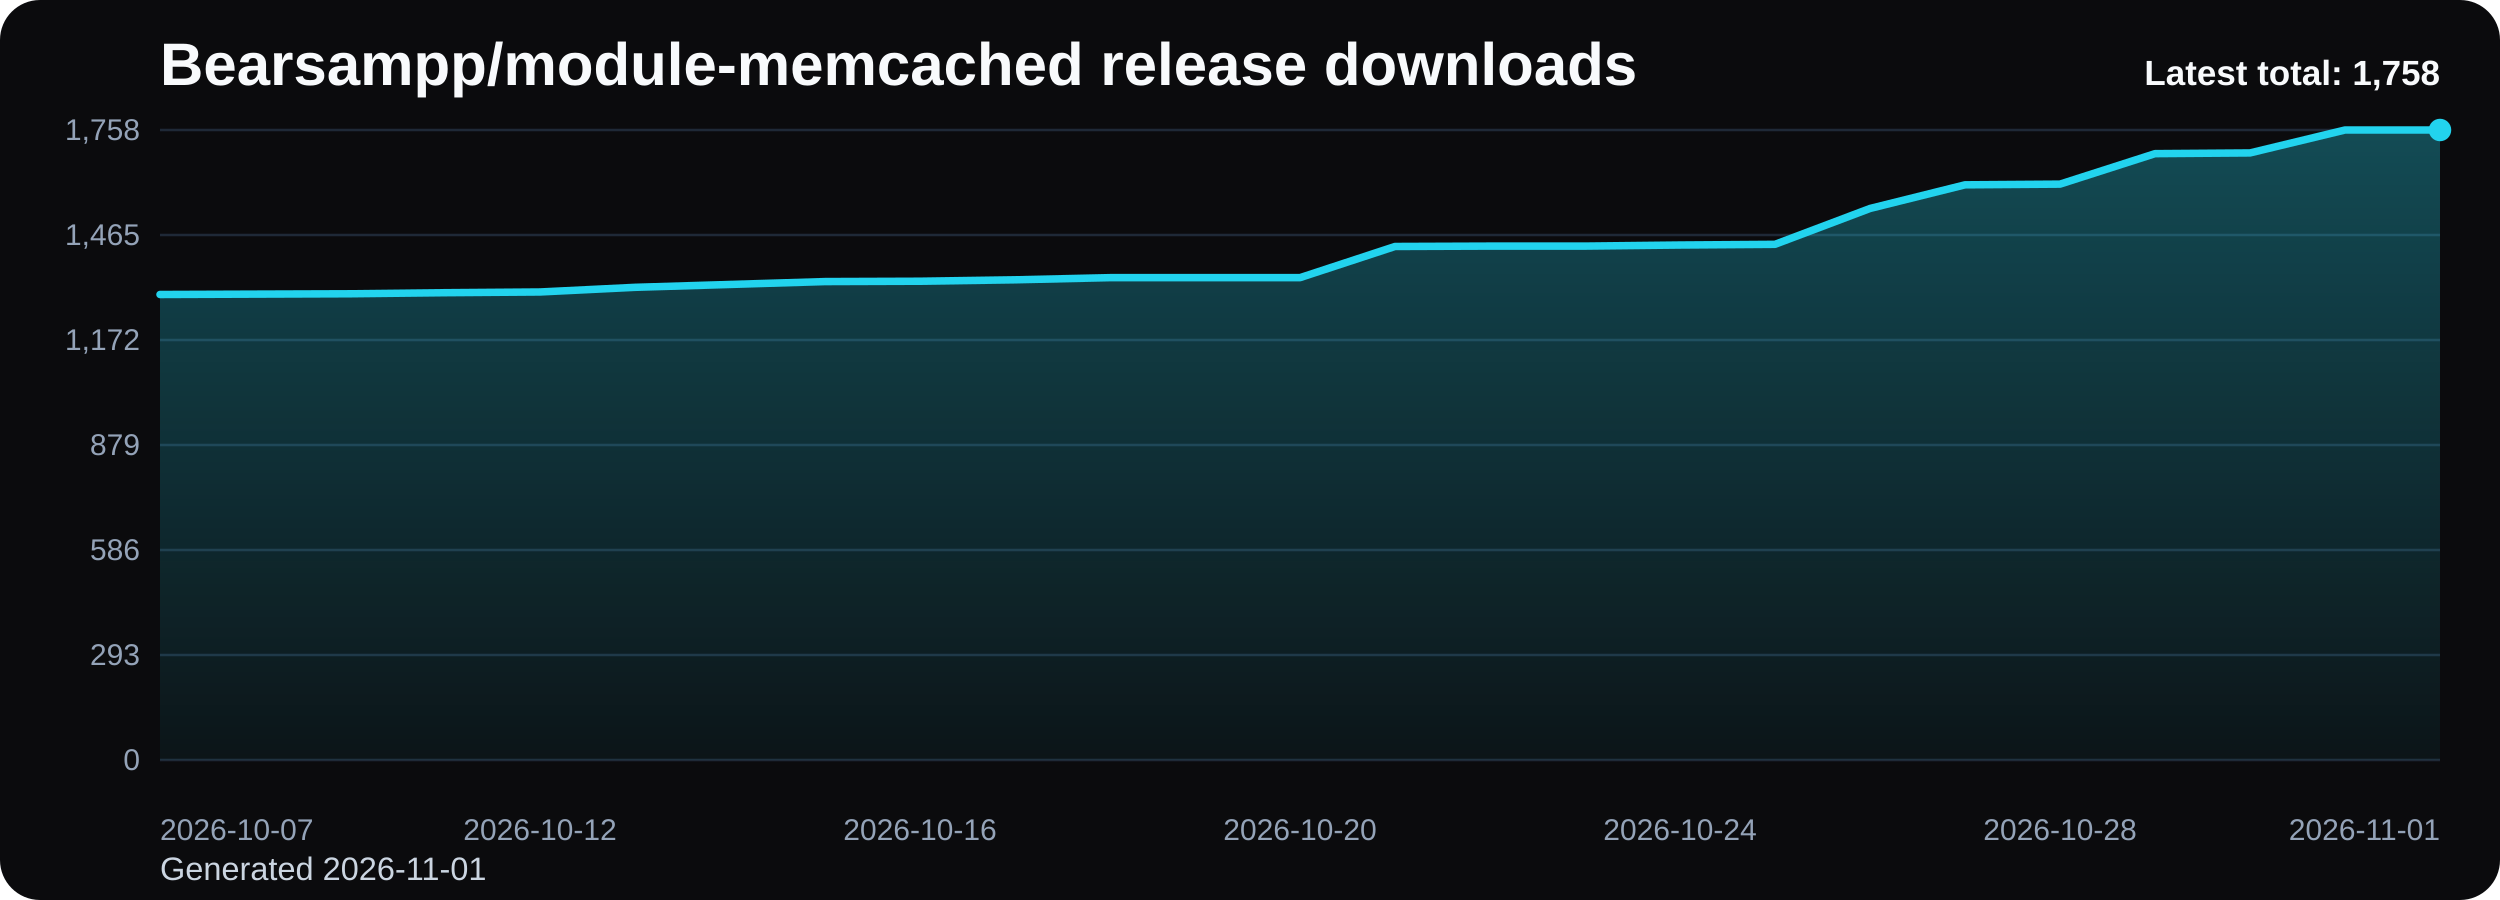
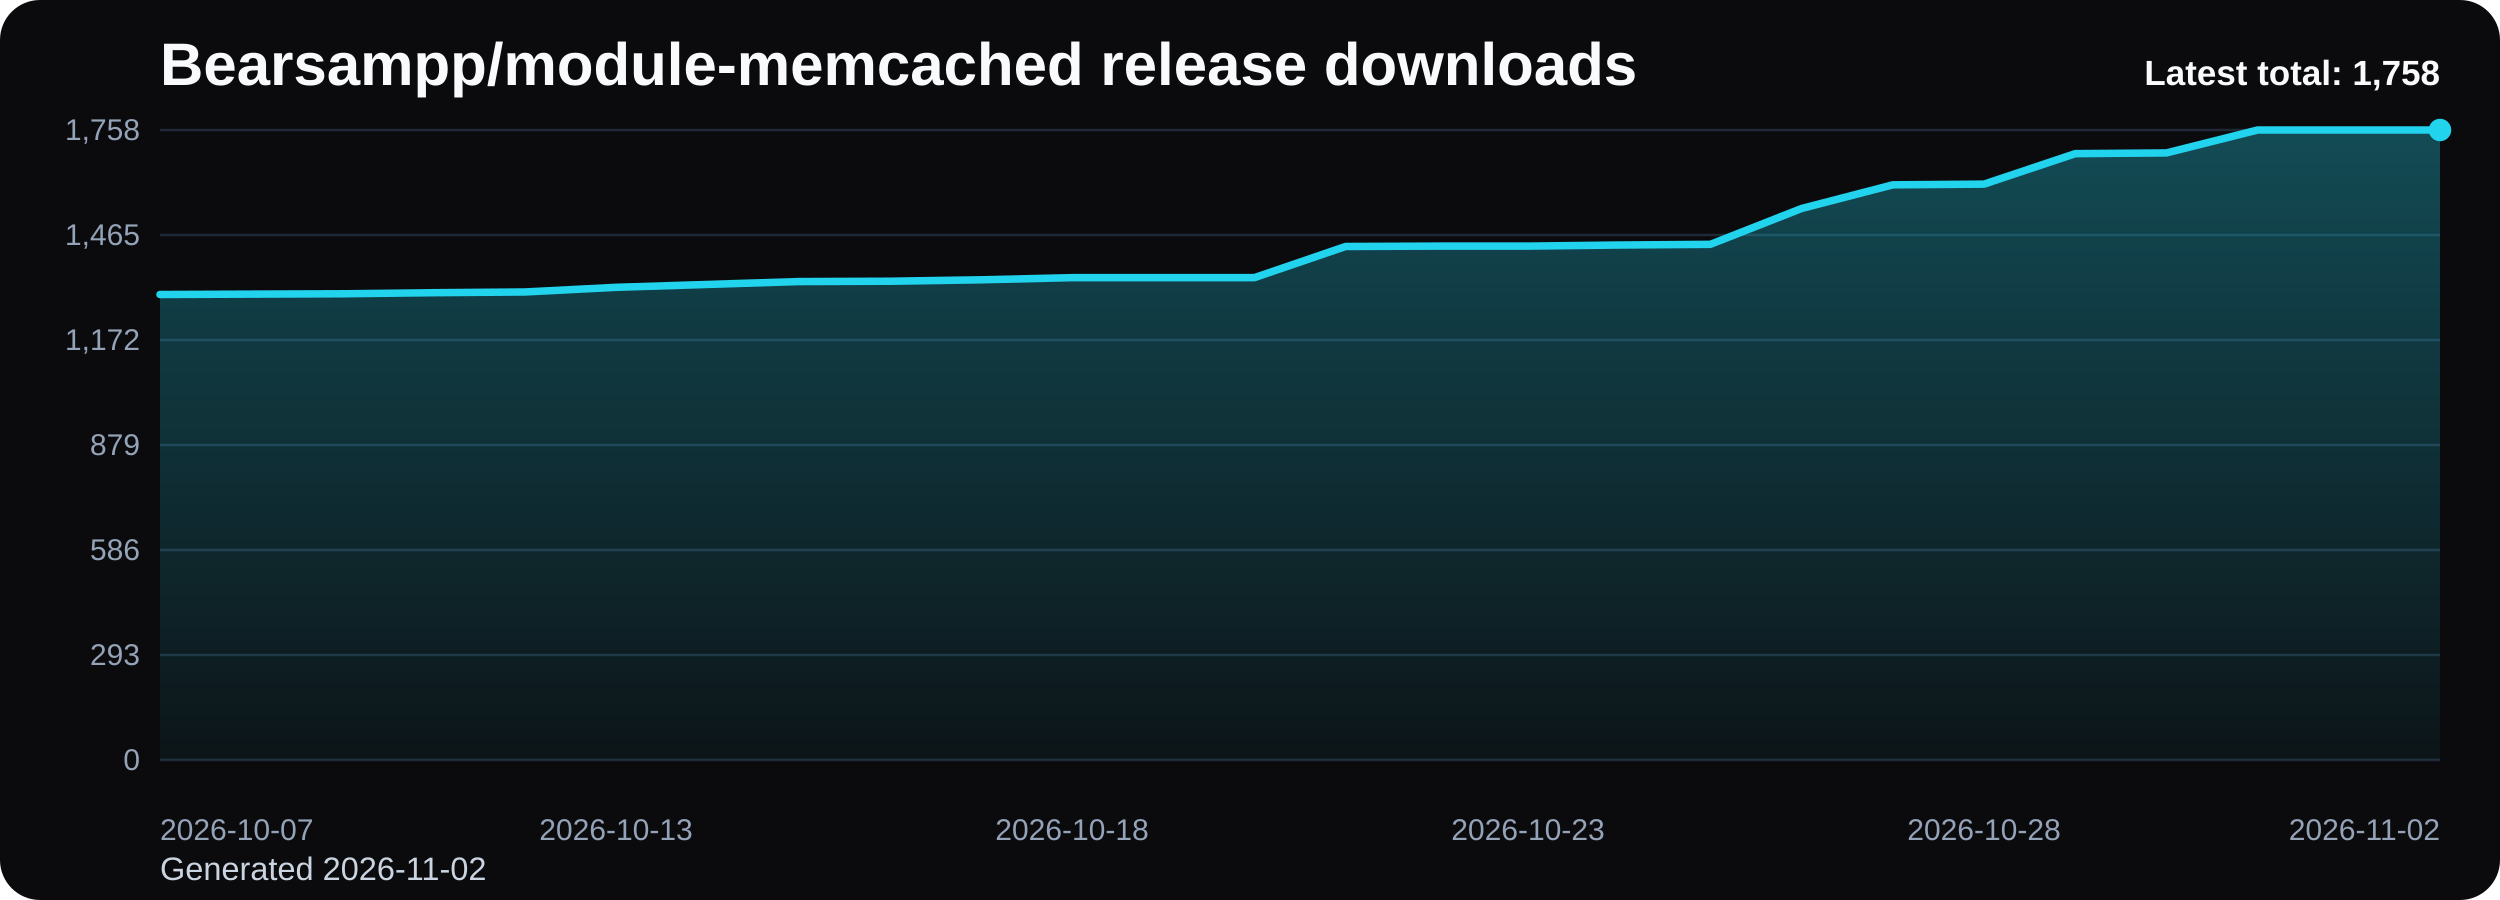
<svg xmlns="http://www.w3.org/2000/svg" viewBox="0 0 1000 360" role="img" aria-label="Bearsampp/module-memcached release downloads chart">
  <defs>
    <linearGradient id="fill-total-trend-black" x1="0" y1="0" x2="0" y2="1">
      <stop offset="0%" stop-color="#22d3ee" stop-opacity="0.32" />
      <stop offset="100%" stop-color="#22d3ee" stop-opacity="0.05" />
    </linearGradient>
    <style>
      .bg { fill: #0b0b0d; }
      .title { font: 700 24px Arial, sans-serif; fill: #f8fafc; }
      .sub { font: 400 13px Arial, sans-serif; fill: #cbd5e1; }
      .grid { stroke: #1f2937; stroke-width: 1; }
      .axis { font: 400 12px Arial, sans-serif; fill: #94a3b8; }
      .line { fill: none; stroke: #22d3ee; stroke-width: 3; stroke-linecap: round; stroke-linejoin: round; }
      .dot { fill: #22d3ee; }
      .value { font: 600 11px Arial, sans-serif; fill: #cbd5e1; }
      .latest { font: 700 14px Arial, sans-serif; fill: #f8fafc; }
    </style>
  </defs>
  <rect class="bg" x="0" y="0" width="1000" height="360" rx="16" />
  <text class="title" x="64" y="34">Bearsampp/module-memcached release downloads</text>
-   <text class="sub" x="64" y="352">Generated 2026-11-01</text>
+   <text class="sub" x="64" y="352">Generated 2026-11-02</text>
  <line x1="64" y1="52.00" x2="976" y2="52.00" class="grid" />
  <text x="56" y="56.00" text-anchor="end" class="axis">1,758</text>
  <line x1="64" y1="94.00" x2="976" y2="94.00" class="grid" />
  <text x="56" y="98.00" text-anchor="end" class="axis">1,465</text>
  <line x1="64" y1="136.00" x2="976" y2="136.00" class="grid" />
  <text x="56" y="140.00" text-anchor="end" class="axis">1,172</text>
  <line x1="64" y1="178.00" x2="976" y2="178.00" class="grid" />
  <text x="56" y="182.00" text-anchor="end" class="axis">879</text>
  <line x1="64" y1="220.00" x2="976" y2="220.00" class="grid" />
  <text x="56" y="224.00" text-anchor="end" class="axis">586</text>
  <line x1="64" y1="262.00" x2="976" y2="262.00" class="grid" />
  <text x="56" y="266.00" text-anchor="end" class="axis">293</text>
  <line x1="64" y1="304.00" x2="976" y2="304.00" class="grid" />
  <text x="56" y="308.00" text-anchor="end" class="axis">0</text>
-   <path d="M 64.00 304 L 64.00 117.80 L 102.00 117.65 L 140.00 117.51 L 178.00 117.08 L 216.00 116.79 L 254.00 114.93 L 292.00 113.78 L 330.00 112.63 L 368.00 112.49 L 406.00 111.92 L 444.00 111.06 L 482.00 111.06 L 520.00 111.06 L 558.00 98.59 L 596.00 98.44 L 634.00 98.44 L 672.00 98.01 L 710.00 97.73 L 748.00 83.39 L 786.00 73.93 L 824.00 73.65 L 862.00 61.46 L 900.00 61.17 L 938.00 52.00 L 976.00 52.00 L 976.00 304 Z" fill="url(#fill-total-trend-black)" />
-   <polyline class="line" points="64.00,117.80 102.00,117.65 140.00,117.51 178.00,117.08 216.00,116.79 254.00,114.93 292.00,113.78 330.00,112.63 368.00,112.49 406.00,111.92 444.00,111.06 482.00,111.06 520.00,111.06 558.00,98.59 596.00,98.44 634.00,98.44 672.00,98.01 710.00,97.73 748.00,83.39 786.00,73.93 824.00,73.65 862.00,61.46 900.00,61.17 938.00,52.00 976.00,52.00" />
+   <path d="M 64.00 304 L 64.00 117.80 L 100.48 117.65 L 136.96 117.51 L 173.44 117.08 L 209.92 116.79 L 246.40 114.93 L 282.88 113.78 L 319.36 112.63 L 355.84 112.49 L 392.32 111.92 L 428.80 111.06 L 465.28 111.06 L 501.76 111.06 L 538.24 98.59 L 574.72 98.44 L 611.20 98.44 L 647.68 98.01 L 684.16 97.73 L 720.64 83.39 L 757.12 73.93 L 793.60 73.65 L 830.08 61.46 L 866.56 61.17 L 903.04 52.00 L 939.52 52.00 L 976.00 52.00 L 976.00 304 Z" fill="url(#fill-total-trend-black)" />
+   <polyline class="line" points="64.00,117.80 100.48,117.65 136.96,117.51 173.44,117.08 209.92,116.79 246.40,114.93 282.88,113.78 319.36,112.63 355.84,112.49 392.32,111.92 428.80,111.06 465.28,111.06 501.76,111.06 538.24,98.59 574.72,98.44 611.20,98.44 647.68,98.01 684.16,97.73 720.64,83.39 757.12,73.93 793.60,73.65 830.08,61.46 866.56,61.17 903.04,52.00 939.52,52.00 976.00,52.00" />
  <circle class="dot" cx="976.00" cy="52.00" r="4.5" />
  <text class="axis" x="64.00" y="336" text-anchor="start">2026-10-07</text>
-   <text class="axis" x="216.00" y="336" text-anchor="middle">2026-10-12</text>
-   <text class="axis" x="368.00" y="336" text-anchor="middle">2026-10-16</text>
-   <text class="axis" x="520.00" y="336" text-anchor="middle">2026-10-20</text>
-   <text class="axis" x="672.00" y="336" text-anchor="middle">2026-10-24</text>
-   <text class="axis" x="824.00" y="336" text-anchor="middle">2026-10-28</text>
-   <text class="axis" x="976.00" y="336" text-anchor="end">2026-11-01</text>
+   <text class="axis" x="246.40" y="336" text-anchor="middle">2026-10-13</text>
+   <text class="axis" x="428.80" y="336" text-anchor="middle">2026-10-18</text>
+   <text class="axis" x="611.20" y="336" text-anchor="middle">2026-10-23</text>
+   <text class="axis" x="793.60" y="336" text-anchor="middle">2026-10-28</text>
+   <text class="axis" x="976.00" y="336" text-anchor="end">2026-11-02</text>
  <text class="latest" x="976" y="34" text-anchor="end">Latest total: 1,758</text>
</svg>
